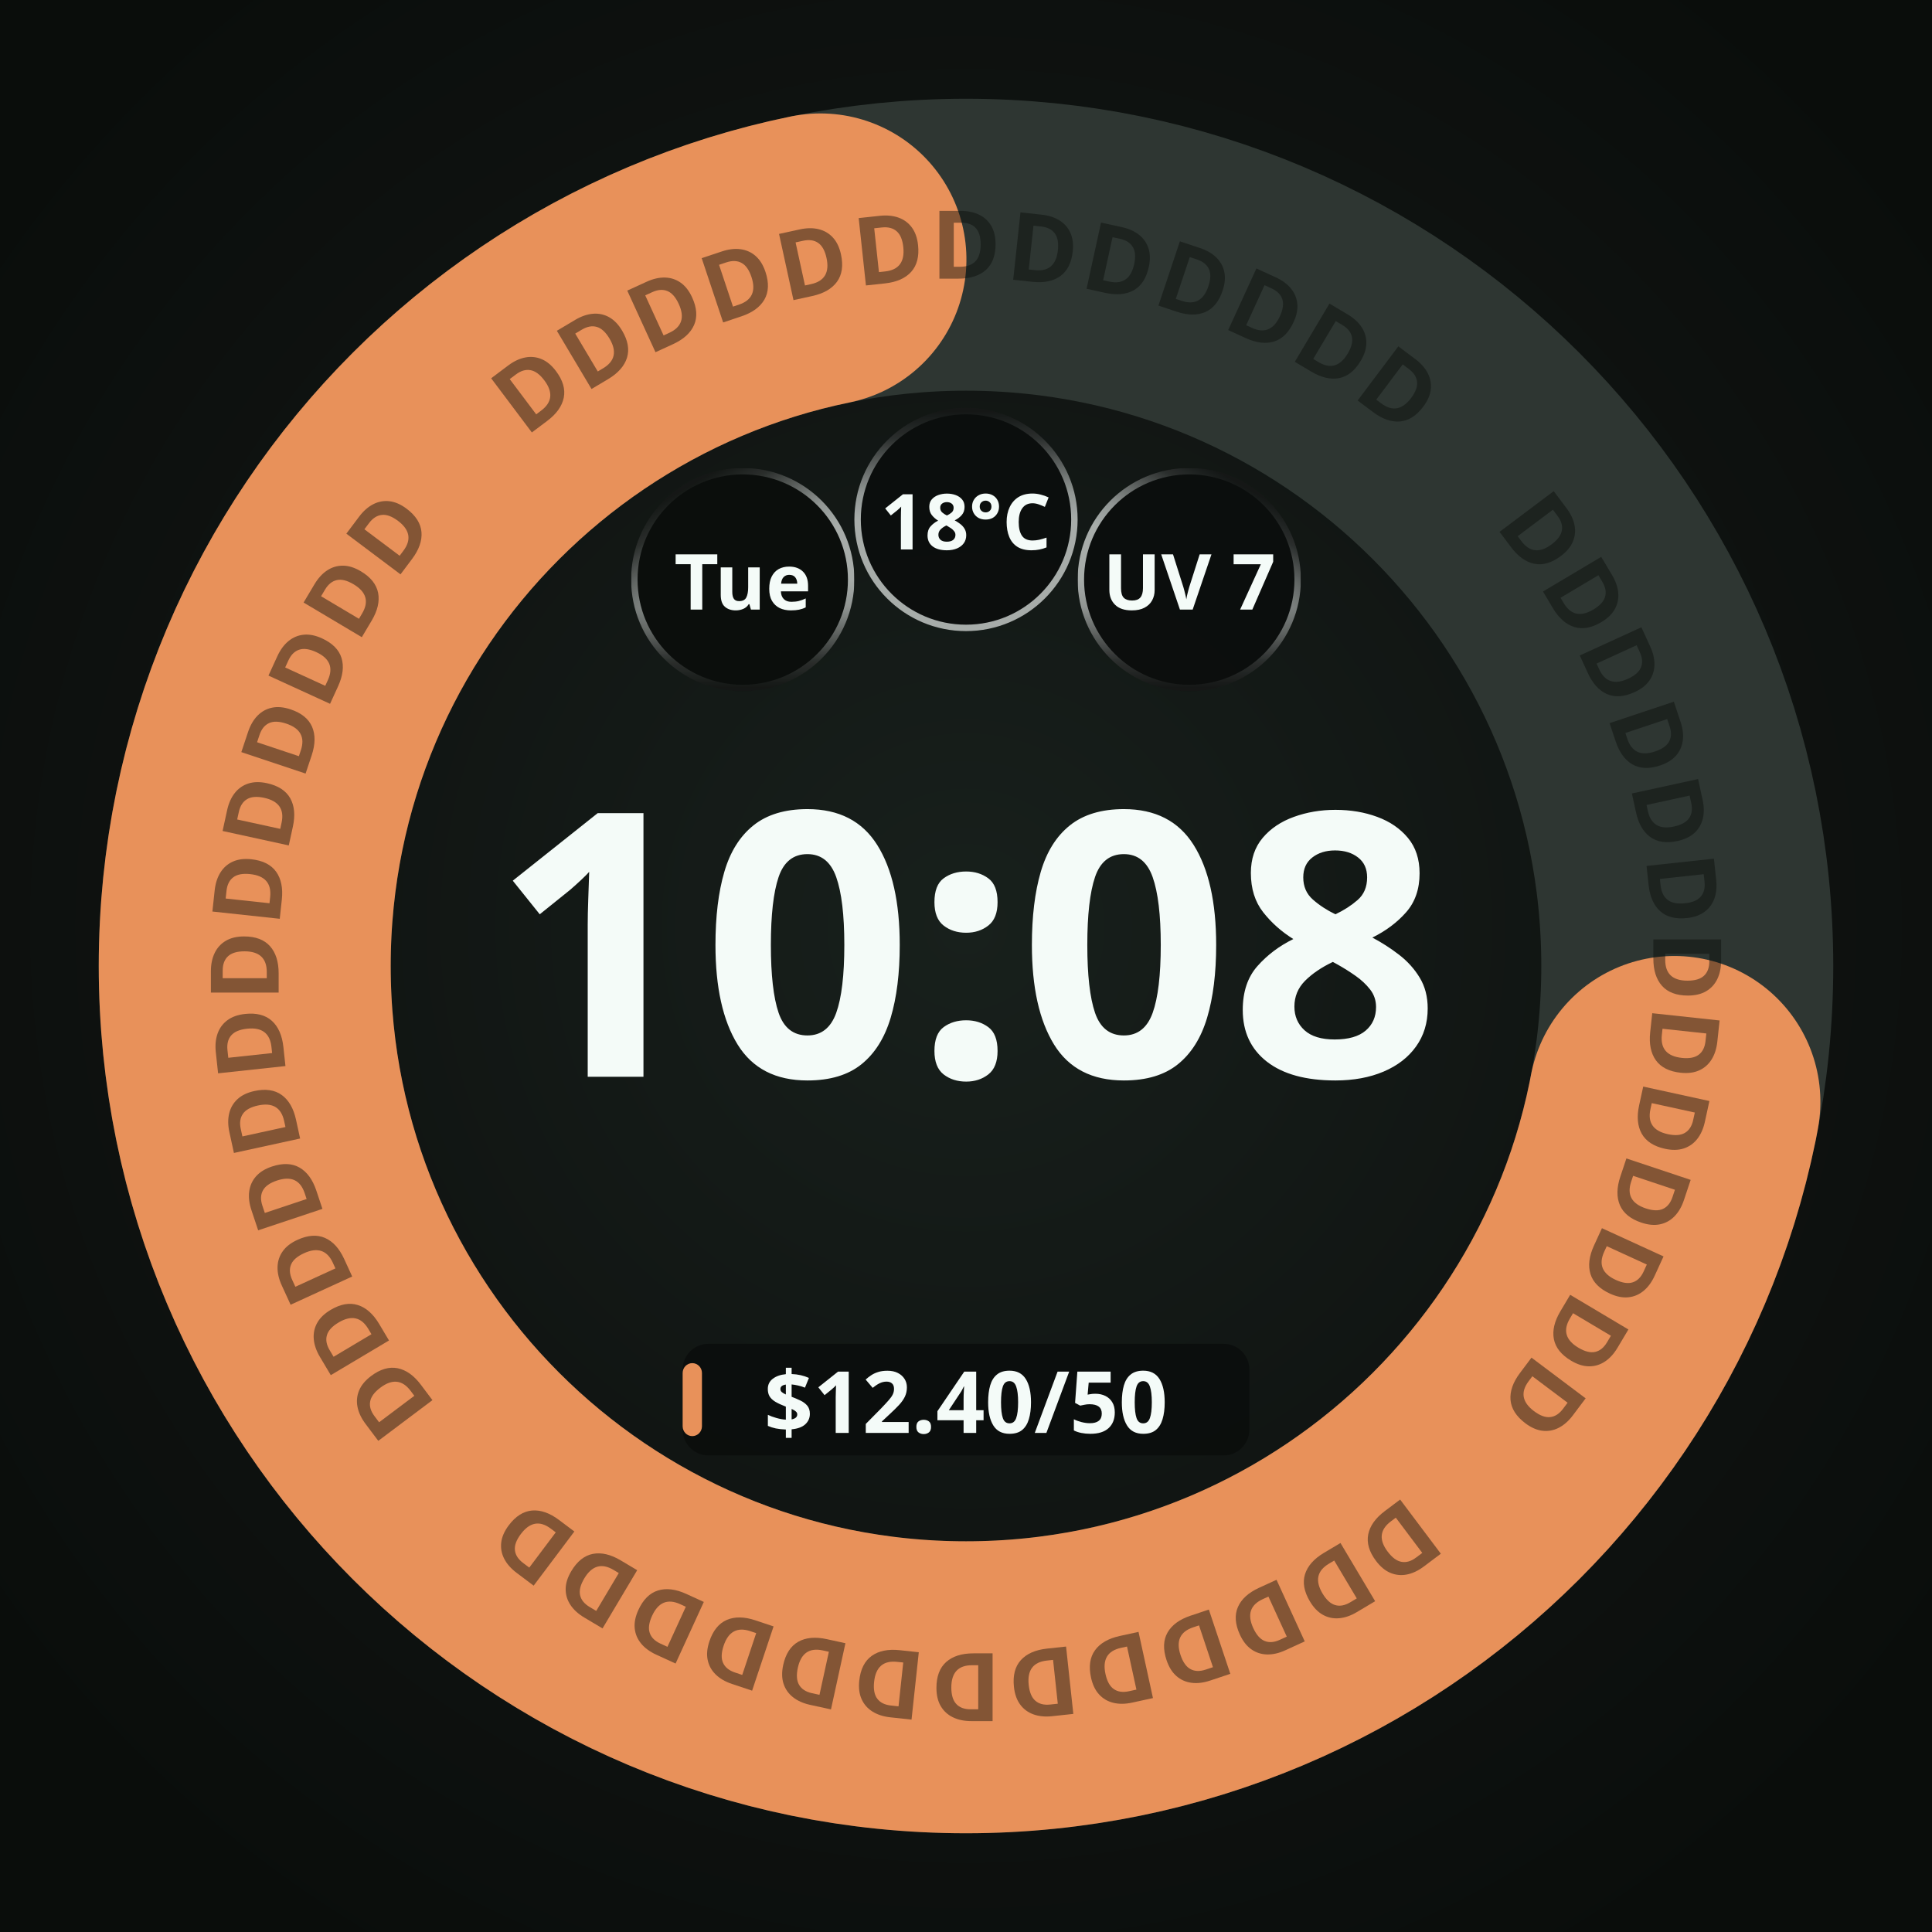
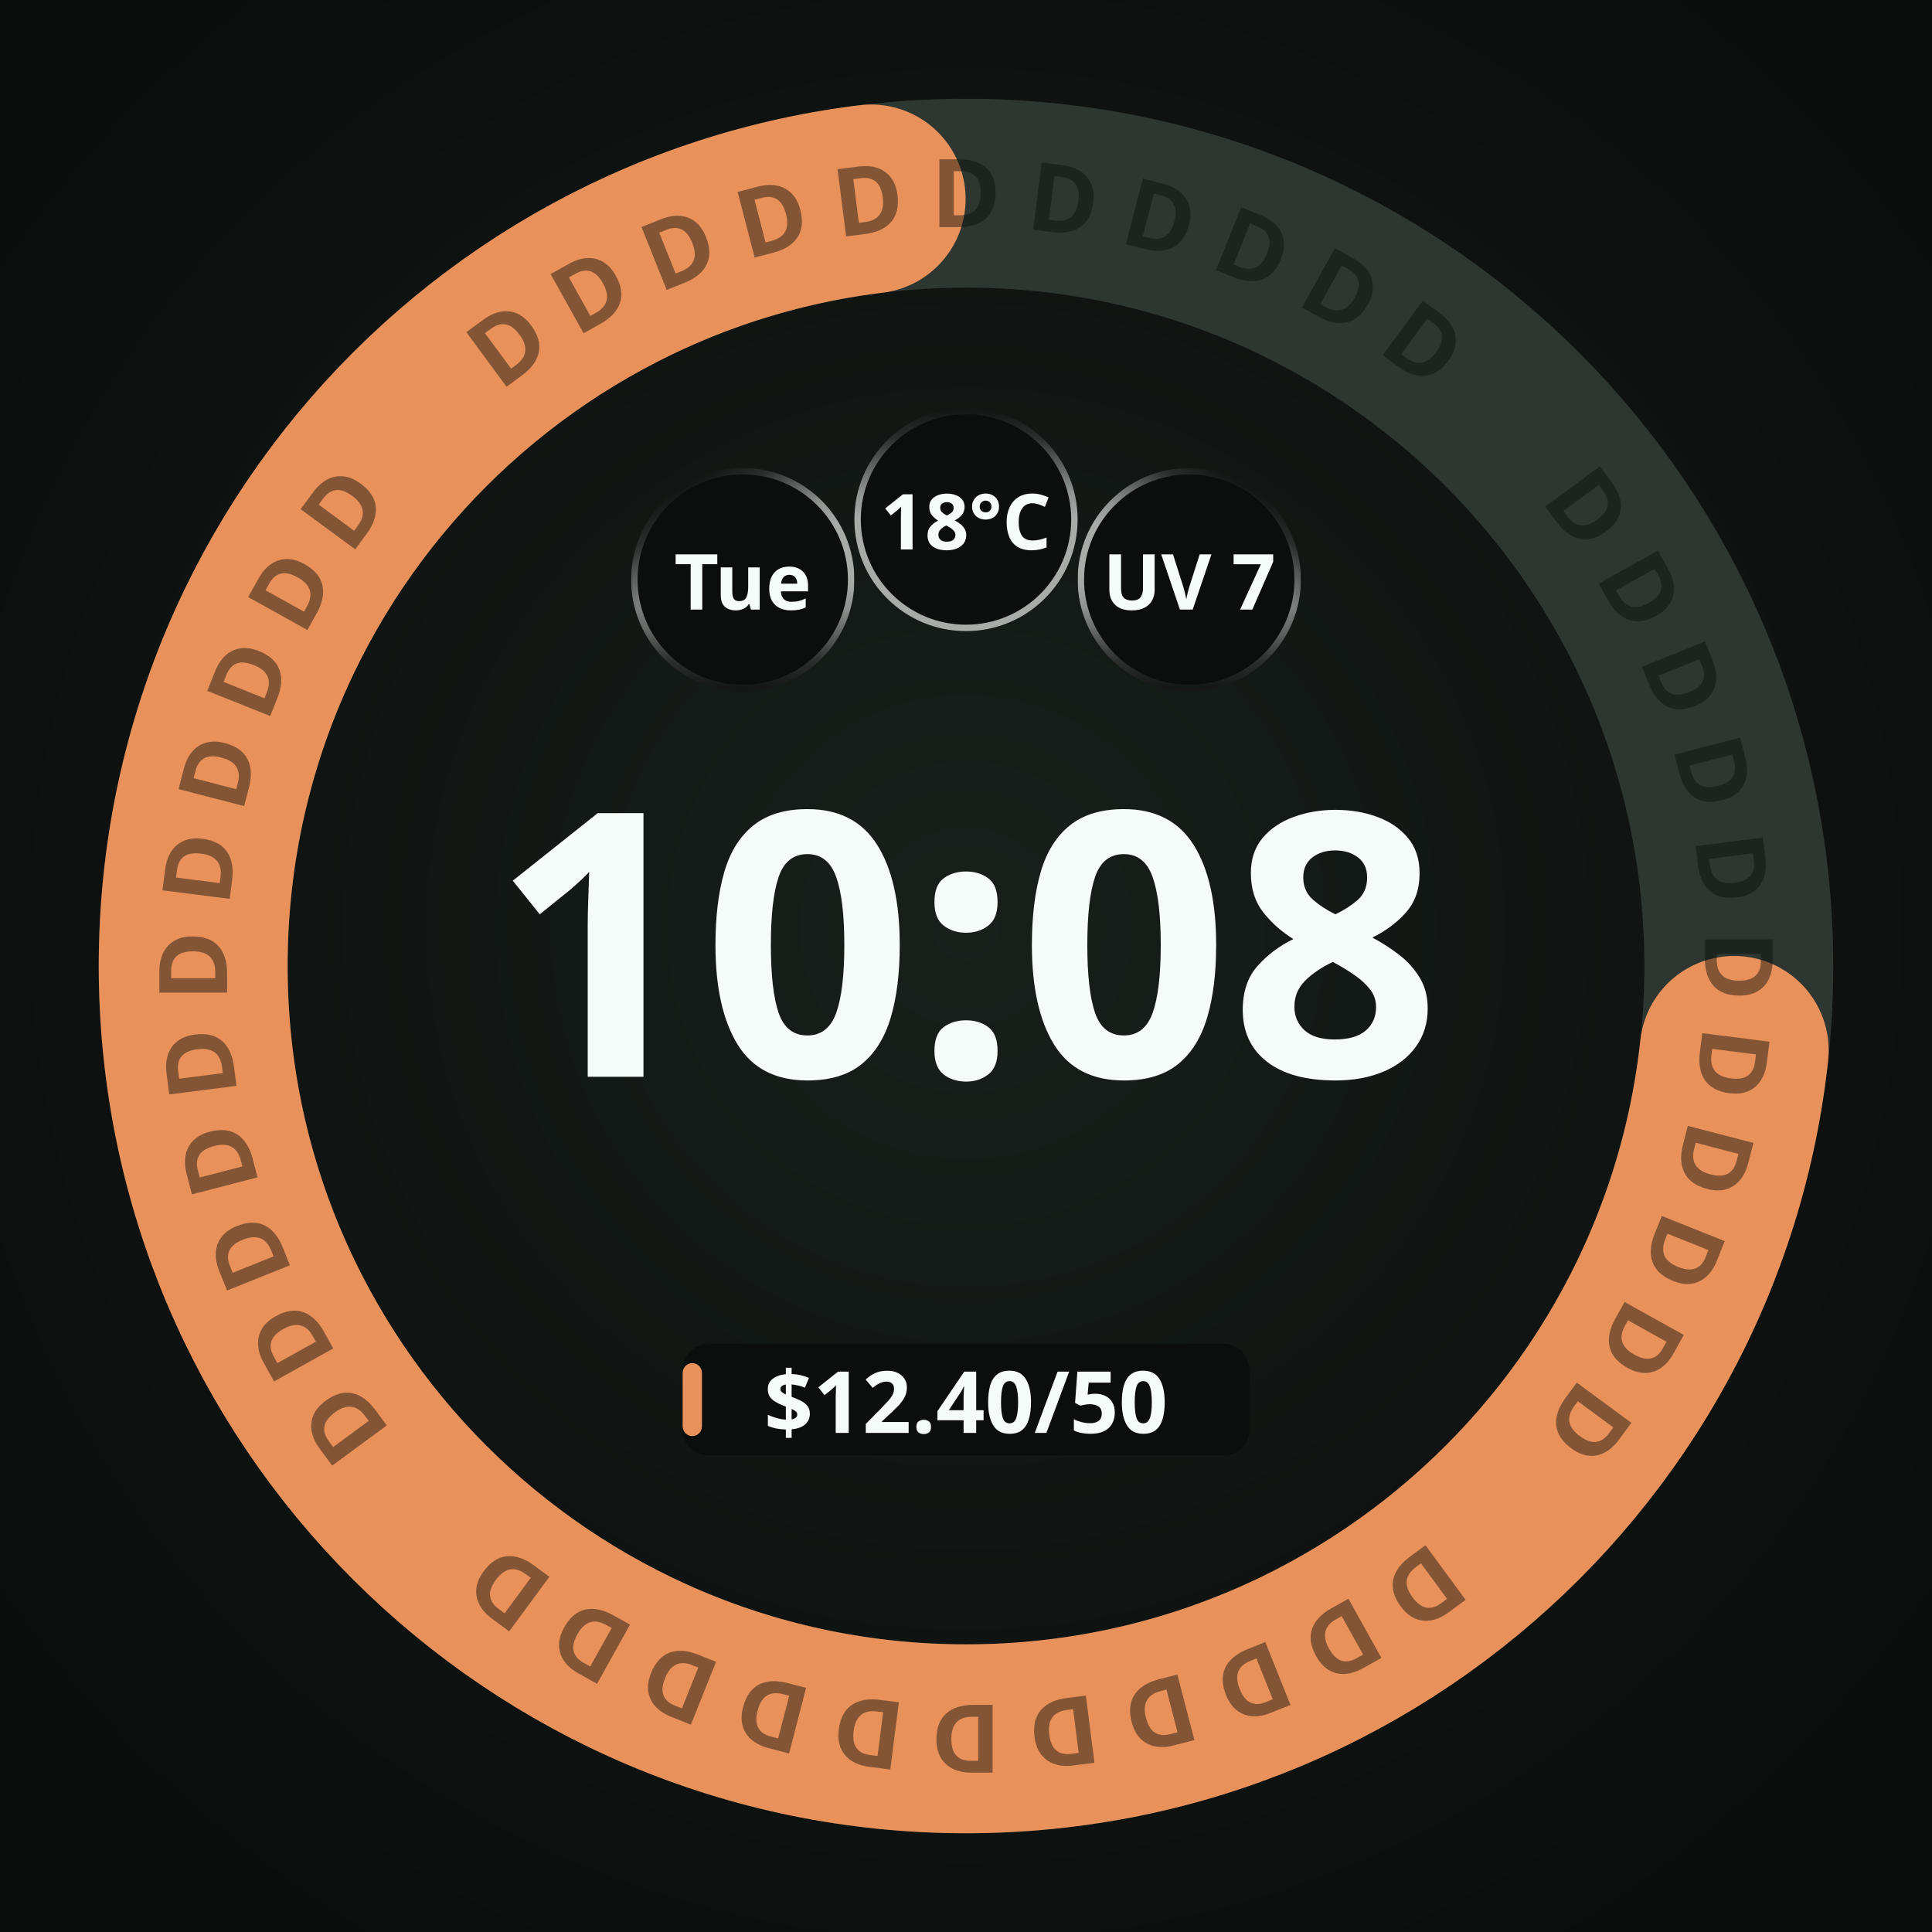
<svg xmlns="http://www.w3.org/2000/svg" width="450" height="450" viewBox="0 0 450 450" role="img" aria-label="One adaptive budget band · D">
  <defs>
    <radialGradient id="lift" cx="50%" cy="48%" r="62%">
      <stop offset="0%" stop-color="#18201C" />
      <stop offset="55%" stop-color="#101412" />
      <stop offset="100%" stop-color="#0A0D0B" />
    </radialGradient>
    <radialGradient id="cellRecess" cx="50%" cy="50%" r="50%">
      <stop offset="0%" stop-color="#0B0E0C" />
      <stop offset="55%" stop-color="#0B0E0C" />
      <stop offset="100%" stop-color="#242A27" />
    </radialGradient>
  </defs>
  <rect width="450" height="450" fill="url(#lift)" />
-   <circle cx="225" cy="225" r="168" fill="none" stroke="#2E3632" stroke-width="68" />
-   <circle cx="225" cy="225" r="168" fill="none" stroke="#E8915A" stroke-width="68" stroke-linecap="round" stroke-dasharray="725.79 1055.58" stroke-dashoffset="-295.78" transform="rotate(-90 225 225)" />
+   <circle cx="225" cy="225" r="180" fill="none" stroke="#2E3632" stroke-width="44" />
+   <circle cx="225" cy="225" r="180" fill="none" stroke="#E8915A" stroke-width="44" stroke-linecap="round" stroke-dasharray="806.49 1130.97" stroke-dashoffset="-302.48" transform="rotate(-90 225 225)" />
  <g font-family="Noto Sans, sans-serif" font-size="22.1" font-weight="700" fill="#0A0D0B" fill-opacity="0.45" text-anchor="middle">
-     <text x="225" y="64.9" transform="rotate(53.08 225 225)">D</text>
-     <text x="225" y="64.9" transform="rotate(59.23 225 225)">D</text>
-     <text x="225" y="64.9" transform="rotate(65.38 225 225)">D</text>
-     <text x="225" y="64.9" transform="rotate(71.54 225 225)">D</text>
-     <text x="225" y="64.9" transform="rotate(77.69 225 225)">D</text>
-     <text x="225" y="64.9" transform="rotate(83.85 225 225)">D</text>
-     <text x="225" y="64.9" transform="rotate(90.00 225 225)">D</text>
-     <text x="225" y="64.9" transform="rotate(96.15 225 225)">D</text>
-     <text x="225" y="64.9" transform="rotate(102.31 225 225)">D</text>
-     <text x="225" y="64.9" transform="rotate(108.46 225 225)">D</text>
-     <text x="225" y="64.9" transform="rotate(114.62 225 225)">D</text>
-     <text x="225" y="64.9" transform="rotate(120.77 225 225)">D</text>
-     <text x="225" y="64.9" transform="rotate(126.92 225 225)">D</text>
-     <text x="225" y="64.9" transform="rotate(143.08 225 225)">D</text>
-     <text x="225" y="64.9" transform="rotate(149.23 225 225)">D</text>
-     <text x="225" y="64.9" transform="rotate(155.38 225 225)">D</text>
-     <text x="225" y="64.9" transform="rotate(161.54 225 225)">D</text>
-     <text x="225" y="64.9" transform="rotate(167.69 225 225)">D</text>
-     <text x="225" y="64.9" transform="rotate(173.85 225 225)">D</text>
-     <text x="225" y="64.9" transform="rotate(180.00 225 225)">D</text>
-     <text x="225" y="64.9" transform="rotate(186.15 225 225)">D</text>
-     <text x="225" y="64.9" transform="rotate(192.31 225 225)">D</text>
-     <text x="225" y="64.9" transform="rotate(198.46 225 225)">D</text>
-     <text x="225" y="64.9" transform="rotate(204.62 225 225)">D</text>
-     <text x="225" y="64.9" transform="rotate(210.77 225 225)">D</text>
-     <text x="225" y="64.9" transform="rotate(216.92 225 225)">D</text>
-     <text x="225" y="64.9" transform="rotate(233.08 225 225)">D</text>
-     <text x="225" y="64.9" transform="rotate(239.23 225 225)">D</text>
-     <text x="225" y="64.9" transform="rotate(245.38 225 225)">D</text>
-     <text x="225" y="64.9" transform="rotate(251.54 225 225)">D</text>
-     <text x="225" y="64.9" transform="rotate(257.69 225 225)">D</text>
-     <text x="225" y="64.9" transform="rotate(263.85 225 225)">D</text>
-     <text x="225" y="64.9" transform="rotate(270.00 225 225)">D</text>
-     <text x="225" y="64.9" transform="rotate(276.15 225 225)">D</text>
-     <text x="225" y="64.9" transform="rotate(282.31 225 225)">D</text>
-     <text x="225" y="64.9" transform="rotate(288.46 225 225)">D</text>
-     <text x="225" y="64.9" transform="rotate(294.62 225 225)">D</text>
-     <text x="225" y="64.9" transform="rotate(300.77 225 225)">D</text>
-     <text x="225" y="64.9" transform="rotate(306.92 225 225)">D</text>
-     <text x="225" y="64.9" transform="rotate(323.08 225 225)">D</text>
-     <text x="225" y="64.9" transform="rotate(329.23 225 225)">D</text>
-     <text x="225" y="64.9" transform="rotate(335.38 225 225)">D</text>
-     <text x="225" y="64.9" transform="rotate(341.54 225 225)">D</text>
-     <text x="225" y="64.9" transform="rotate(347.69 225 225)">D</text>
-     <text x="225" y="64.9" transform="rotate(353.85 225 225)">D</text>
-     <text x="225" y="64.9" transform="rotate(360.00 225 225)">D</text>
-     <text x="225" y="64.9" transform="rotate(366.15 225 225)">D</text>
-     <text x="225" y="64.9" transform="rotate(372.31 225 225)">D</text>
-     <text x="225" y="64.9" transform="rotate(378.46 225 225)">D</text>
-     <text x="225" y="64.9" transform="rotate(384.62 225 225)">D</text>
-     <text x="225" y="64.9" transform="rotate(390.77 225 225)">D</text>
-     <text x="225" y="64.9" transform="rotate(396.92 225 225)">D</text>
+     <text x="225" y="52.9" transform="rotate(53.64 225 225)">D</text>
+     <text x="225" y="52.9" transform="rotate(60.91 225 225)">D</text>
+     <text x="225" y="52.9" transform="rotate(68.18 225 225)">D</text>
+     <text x="225" y="52.9" transform="rotate(75.45 225 225)">D</text>
+     <text x="225" y="52.9" transform="rotate(82.73 225 225)">D</text>
+     <text x="225" y="52.9" transform="rotate(90.00 225 225)">D</text>
+     <text x="225" y="52.9" transform="rotate(97.27 225 225)">D</text>
+     <text x="225" y="52.9" transform="rotate(104.55 225 225)">D</text>
+     <text x="225" y="52.9" transform="rotate(111.82 225 225)">D</text>
+     <text x="225" y="52.9" transform="rotate(119.09 225 225)">D</text>
+     <text x="225" y="52.9" transform="rotate(126.36 225 225)">D</text>
+     <text x="225" y="52.9" transform="rotate(143.64 225 225)">D</text>
+     <text x="225" y="52.9" transform="rotate(150.91 225 225)">D</text>
+     <text x="225" y="52.9" transform="rotate(158.18 225 225)">D</text>
+     <text x="225" y="52.9" transform="rotate(165.45 225 225)">D</text>
+     <text x="225" y="52.9" transform="rotate(172.73 225 225)">D</text>
+     <text x="225" y="52.9" transform="rotate(180.00 225 225)">D</text>
+     <text x="225" y="52.9" transform="rotate(187.27 225 225)">D</text>
+     <text x="225" y="52.9" transform="rotate(194.55 225 225)">D</text>
+     <text x="225" y="52.9" transform="rotate(201.82 225 225)">D</text>
+     <text x="225" y="52.9" transform="rotate(209.09 225 225)">D</text>
+     <text x="225" y="52.9" transform="rotate(216.36 225 225)">D</text>
+     <text x="225" y="52.9" transform="rotate(233.64 225 225)">D</text>
+     <text x="225" y="52.9" transform="rotate(240.91 225 225)">D</text>
+     <text x="225" y="52.9" transform="rotate(248.18 225 225)">D</text>
+     <text x="225" y="52.9" transform="rotate(255.45 225 225)">D</text>
+     <text x="225" y="52.9" transform="rotate(262.73 225 225)">D</text>
+     <text x="225" y="52.9" transform="rotate(270.00 225 225)">D</text>
+     <text x="225" y="52.9" transform="rotate(277.27 225 225)">D</text>
+     <text x="225" y="52.9" transform="rotate(284.55 225 225)">D</text>
+     <text x="225" y="52.9" transform="rotate(291.82 225 225)">D</text>
+     <text x="225" y="52.9" transform="rotate(299.09 225 225)">D</text>
+     <text x="225" y="52.9" transform="rotate(306.36 225 225)">D</text>
+     <text x="225" y="52.9" transform="rotate(323.64 225 225)">D</text>
+     <text x="225" y="52.9" transform="rotate(330.91 225 225)">D</text>
+     <text x="225" y="52.9" transform="rotate(338.18 225 225)">D</text>
+     <text x="225" y="52.9" transform="rotate(345.45 225 225)">D</text>
+     <text x="225" y="52.9" transform="rotate(352.73 225 225)">D</text>
+     <text x="225" y="52.9" transform="rotate(360.00 225 225)">D</text>
+     <text x="225" y="52.9" transform="rotate(367.27 225 225)">D</text>
+     <text x="225" y="52.9" transform="rotate(374.55 225 225)">D</text>
+     <text x="225" y="52.9" transform="rotate(381.82 225 225)">D</text>
+     <text x="225" y="52.9" transform="rotate(389.09 225 225)">D</text>
+     <text x="225" y="52.9" transform="rotate(396.36 225 225)">D</text>
  </g>
  <circle cx="173.0" cy="135.0" r="26.0" fill="#0B0E0C" />
  <defs>
    <linearGradient id="cellRing0" gradientUnits="userSpaceOnUse" x1="185.632" y1="156.863" x2="160.368" y2="113.137">
      <stop offset="0" stop-color="#F4FBF8" stop-opacity="0.667" />
      <stop offset="0.5" stop-color="#F4FBF8" stop-opacity="0.667" />
      <stop offset="0.625" stop-color="#F4FBF8" stop-opacity="0.569" />
      <stop offset="0.75" stop-color="#F4FBF8" stop-opacity="0.353" />
      <stop offset="0.875" stop-color="#F4FBF8" stop-opacity="0.137" />
      <stop offset="1" stop-color="#F4FBF8" stop-opacity="0.039" />
    </linearGradient>
    <linearGradient id="cellBottom0" gradientUnits="userSpaceOnUse" x1="173" y1="109.75" x2="173" y2="160.25">
      <stop offset="0" stop-color="white" stop-opacity="1" />
      <stop offset="0.5" stop-color="white" stop-opacity="1" />
      <stop offset="0.625" stop-color="white" stop-opacity="0.855" />
      <stop offset="0.75" stop-color="white" stop-opacity="0.529" />
      <stop offset="0.875" stop-color="white" stop-opacity="0.208" />
      <stop offset="1" stop-color="white" stop-opacity="0.059" />
    </linearGradient>
    <mask id="cellBottomMask0" maskUnits="userSpaceOnUse" x="147" y="109" width="52" height="52">
      <rect x="147" y="109" width="52" height="52" fill="url(#cellBottom0)" />
    </mask>
  </defs>
  <circle cx="173.0" cy="135.0" r="25.25" fill="none" stroke="url(#cellRing0)" stroke-width="1.50" stroke-opacity="1" mask="url(#cellBottomMask0)" />
  <text x="173.0" y="135.0" text-anchor="middle" dominant-baseline="central" font-family="Noto Sans, sans-serif" font-size="18.0" font-weight="700" fill="#F4FBF8" fill-opacity="1">Tue</text>
  <circle cx="225.0" cy="121.0" r="26.0" fill="#0B0E0C" fill-opacity="0.92" />
  <defs>
    <linearGradient id="cellRing1" gradientUnits="userSpaceOnUse" x1="225" y1="146.25" x2="225" y2="95.75">
      <stop offset="0" stop-color="#F4FBF8" stop-opacity="0.667" />
      <stop offset="0.5" stop-color="#F4FBF8" stop-opacity="0.667" />
      <stop offset="0.625" stop-color="#F4FBF8" stop-opacity="0.569" />
      <stop offset="0.75" stop-color="#F4FBF8" stop-opacity="0.353" />
      <stop offset="0.875" stop-color="#F4FBF8" stop-opacity="0.137" />
      <stop offset="1" stop-color="#F4FBF8" stop-opacity="0.039" />
    </linearGradient>
  </defs>
  <circle cx="225.0" cy="121.0" r="25.25" fill="none" stroke="url(#cellRing1)" stroke-width="1.50" stroke-opacity="1" />
  <text x="225.0" y="121.0" text-anchor="middle" dominant-baseline="central" font-family="Noto Sans, sans-serif" font-size="18.0" font-weight="700" fill="#F4FBF8" fill-opacity="1">18°C</text>
  <circle cx="277.0" cy="135.0" r="26.0" fill="#0B0E0C" fill-opacity="0.92" />
  <defs>
    <linearGradient id="cellRing2" gradientUnits="userSpaceOnUse" x1="264.368" y1="156.863" x2="289.632" y2="113.137">
      <stop offset="0" stop-color="#F4FBF8" stop-opacity="0.667" />
      <stop offset="0.5" stop-color="#F4FBF8" stop-opacity="0.667" />
      <stop offset="0.625" stop-color="#F4FBF8" stop-opacity="0.569" />
      <stop offset="0.75" stop-color="#F4FBF8" stop-opacity="0.353" />
      <stop offset="0.875" stop-color="#F4FBF8" stop-opacity="0.137" />
      <stop offset="1" stop-color="#F4FBF8" stop-opacity="0.039" />
    </linearGradient>
    <linearGradient id="cellBottom2" gradientUnits="userSpaceOnUse" x1="277" y1="109.75" x2="277" y2="160.25">
      <stop offset="0" stop-color="white" stop-opacity="1" />
      <stop offset="0.5" stop-color="white" stop-opacity="1" />
      <stop offset="0.625" stop-color="white" stop-opacity="0.855" />
      <stop offset="0.75" stop-color="white" stop-opacity="0.529" />
      <stop offset="0.875" stop-color="white" stop-opacity="0.208" />
      <stop offset="1" stop-color="white" stop-opacity="0.059" />
    </linearGradient>
    <mask id="cellBottomMask2" maskUnits="userSpaceOnUse" x="251" y="109" width="52" height="52">
      <rect x="251" y="109" width="52" height="52" fill="url(#cellBottom2)" />
    </mask>
  </defs>
  <circle cx="277.0" cy="135.0" r="25.25" fill="none" stroke="url(#cellRing2)" stroke-width="1.50" stroke-opacity="1" mask="url(#cellBottomMask2)" />
  <text x="277.0" y="135.0" text-anchor="middle" dominant-baseline="central" font-family="Noto Sans, sans-serif" font-size="18.0" font-weight="700" fill="#F4FBF8" fill-opacity="1">UV 7</text>
  <text x="225" y="250.8" text-anchor="middle" font-family="Noto Sans, sans-serif" font-size="86.0" font-weight="700" fill="#F4FBF8">10:08</text>
  <rect x="159.0" y="313.0" width="132.0" height="26.0" rx="6.0" fill="#0B0E0C" fill-opacity="0.92" />
  <rect x="159.0" y="317.5" width="4.5" height="17.0" rx="2.3" fill="#E8915A" />
  <text x="225.0" y="326.0" text-anchor="middle" dominant-baseline="central" font-family="Noto Sans, sans-serif" font-size="20.0" font-weight="700" fill="#F4FBF8">$12.40/50</text>
</svg>
